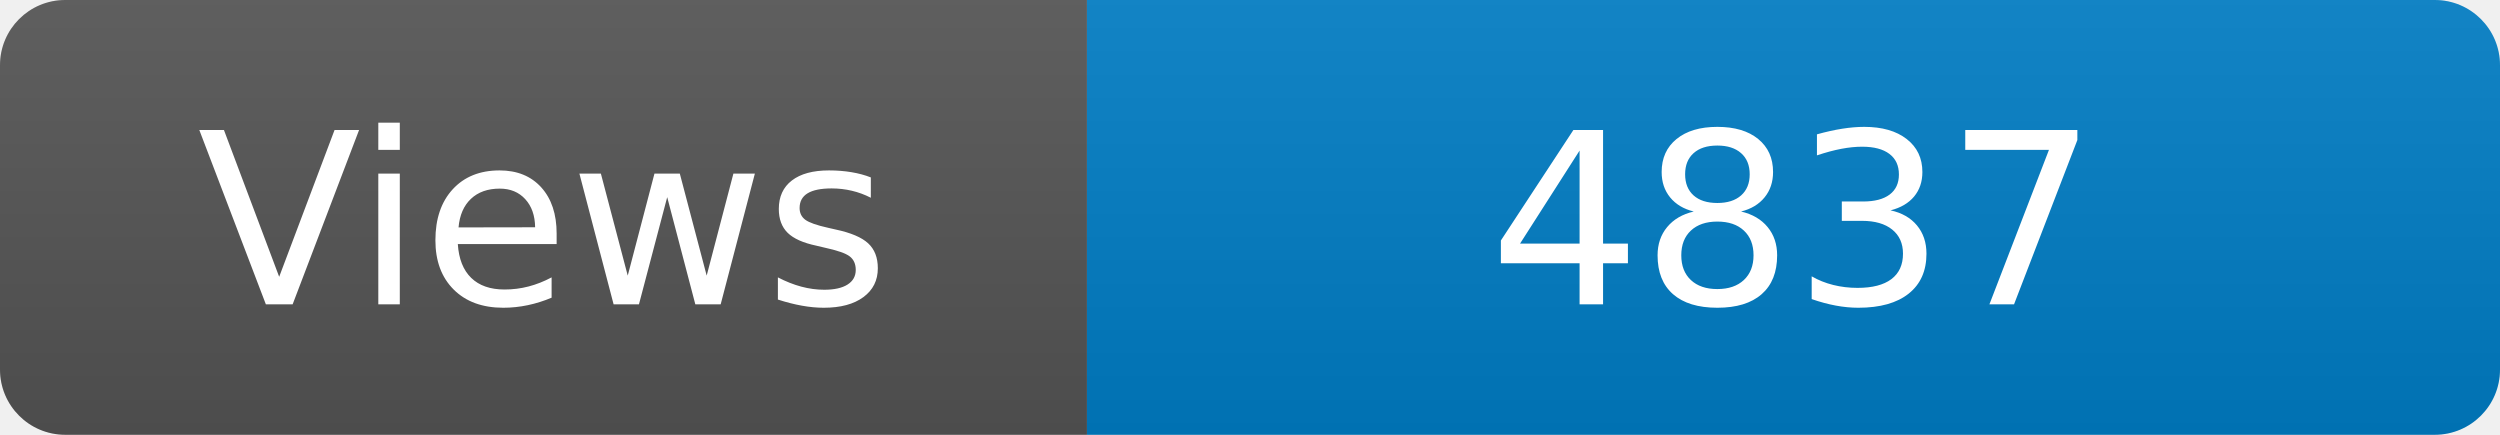
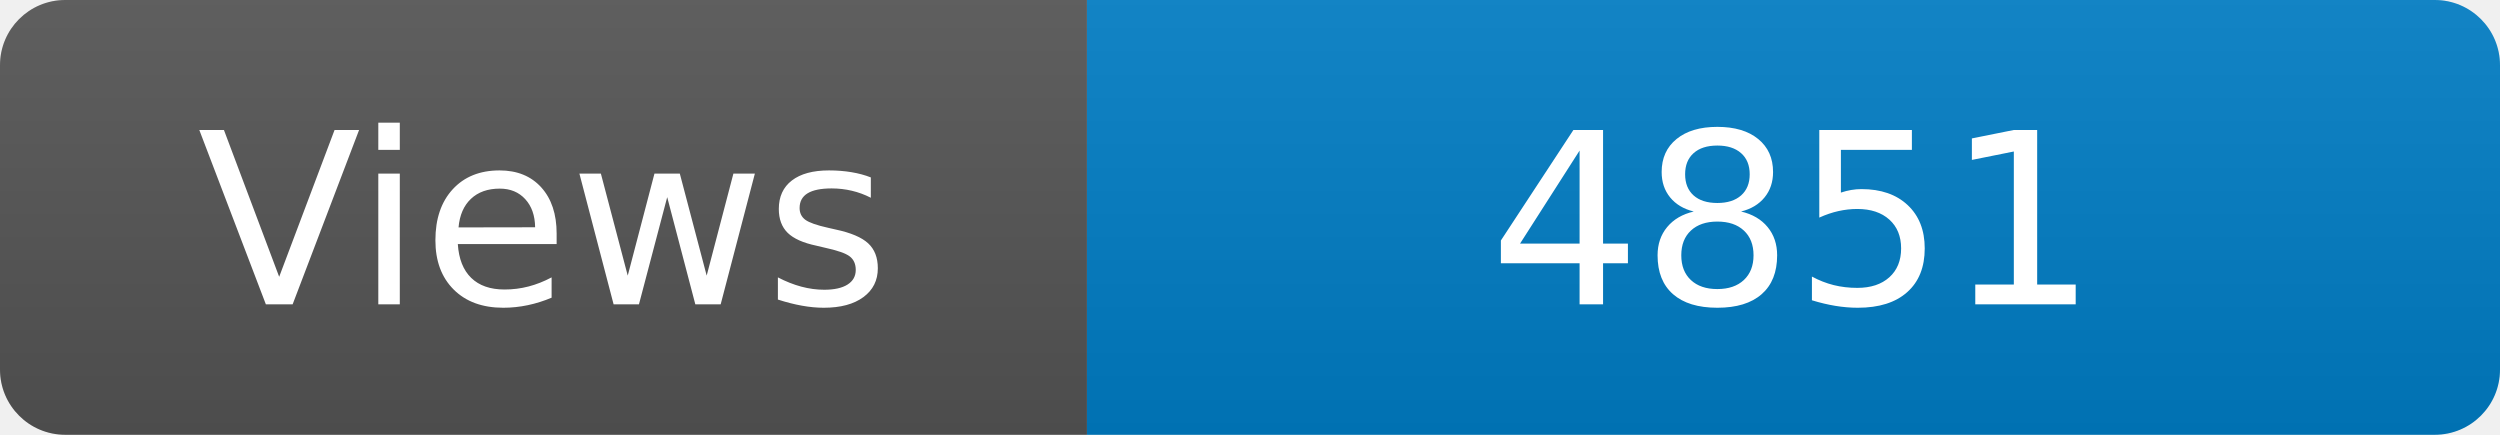
<svg xmlns="http://www.w3.org/2000/svg" width="115" height="20" role="img" aria-label="Maintained?: yes">
  <linearGradient id="s" x2="0" y2="100%">
    <stop offset="0" stop-color="#bbb" stop-opacity=".1" />
    <stop offset="1" stop-opacity=".1" />
  </linearGradient>
  <clipPath id="r">
    <rect width="115" height="20" rx="3" fill="#fff" />
  </clipPath>
  <g clip-path="url(#r)">
    <rect width="50" height="20" fill="#555" />
    <rect x="50" width="160" height="20" fill="#007ec6" />
    <rect width="115" height="20" fill="url(#s)" />
  </g>
  <g fill="#fff" text-anchor="middle" font-family="Verdana,Geneva,DejaVu Sans,sans-serif" font-size="110">
    <text x="250" y="140" transform="scale(.1)" fill="#fff">Views</text>
-     <text x="825" y="140" transform="scale(.1)" fill="#fff">4837</text>
+     <text x="825" y="140" transform="scale(.1)" fill="#fff">4851</text>
  </g>
</svg>
